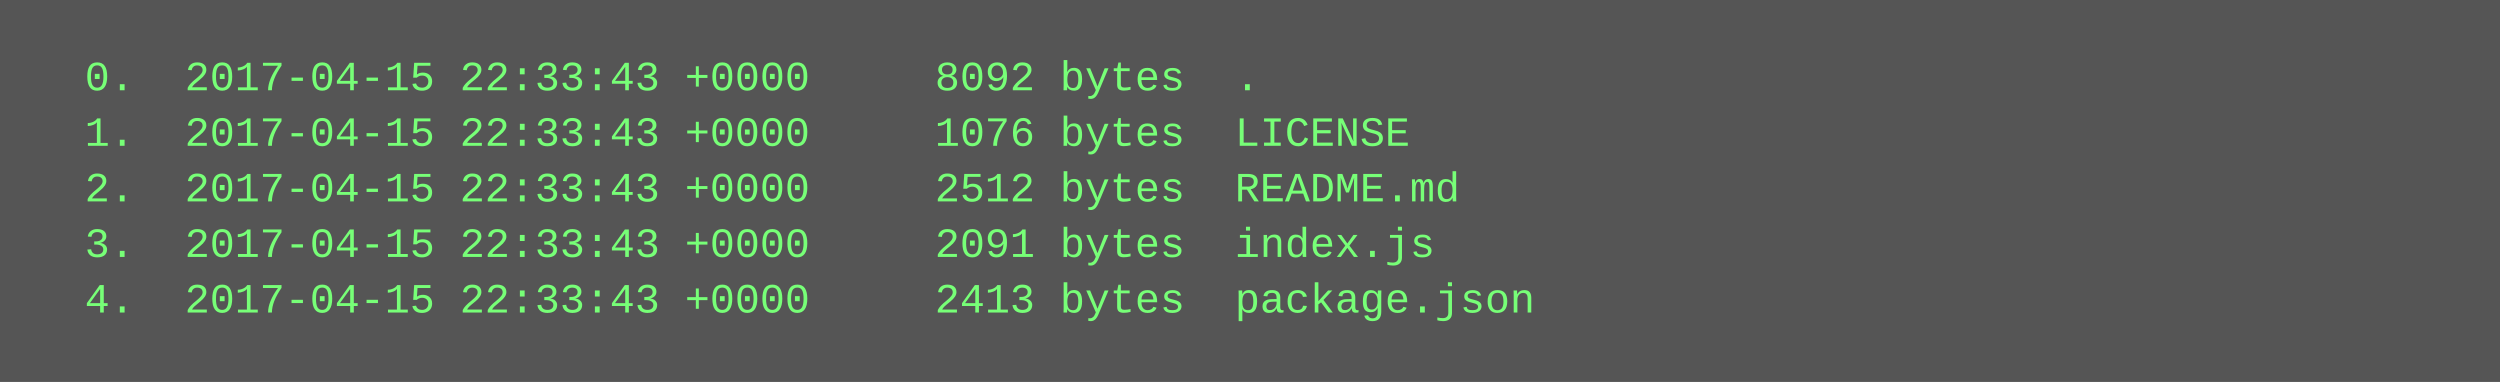
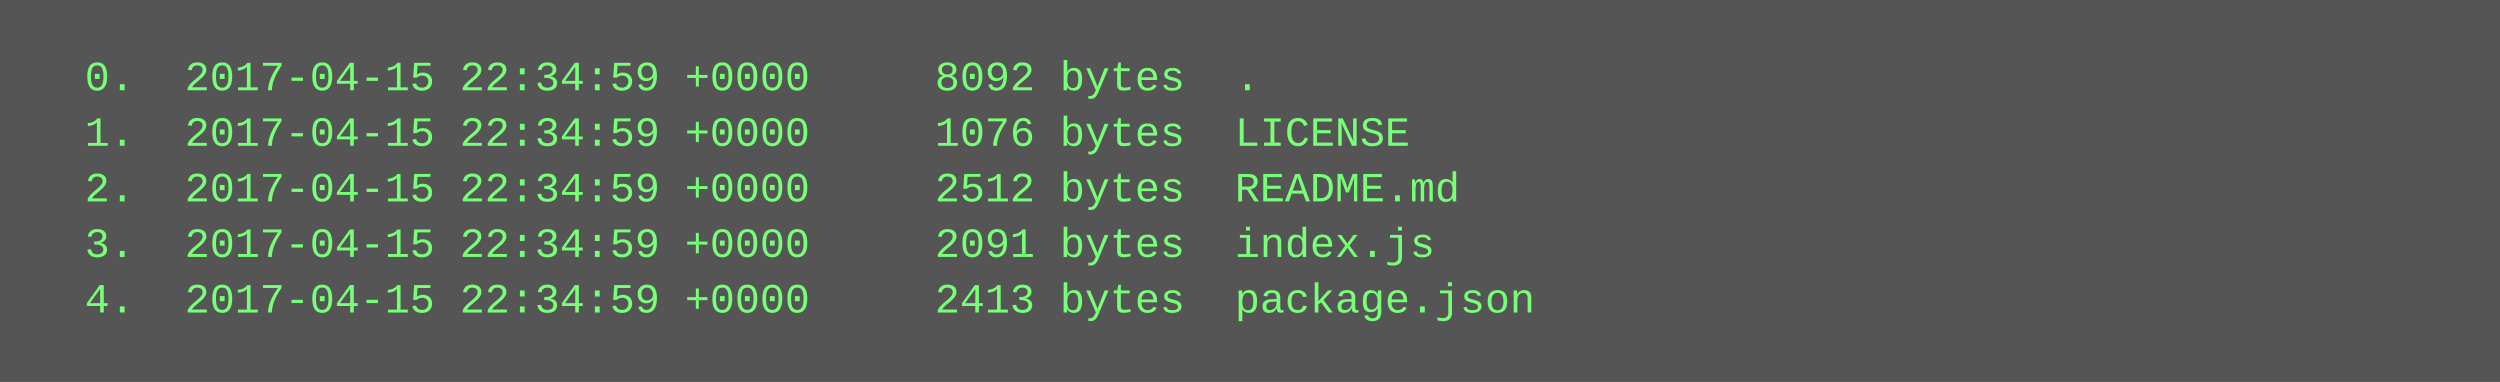
<svg xmlns="http://www.w3.org/2000/svg" height="110" width="720">
  <rect height="110" fill="#555" width="720" />
  <text fill="#7f7" font-family="Courier New" font-size="12" xml:space="preserve">
-     <tspan x="10" y="26">  0.  2017-04-15 22:33:43 +0000     8092 bytes  .</tspan>
-     <tspan x="10" y="42">  1.  2017-04-15 22:33:43 +0000     1076 bytes  LICENSE</tspan>
-     <tspan x="10" y="58">  2.  2017-04-15 22:33:43 +0000     2512 bytes  README.md</tspan>
-     <tspan x="10" y="74">  3.  2017-04-15 22:33:43 +0000     2091 bytes  index.js</tspan>
-     <tspan x="10" y="90">  4.  2017-04-15 22:33:43 +0000     2413 bytes  package.json</tspan>
+     <tspan x="10" y="26">  0.  2017-04-15 22:34:59 +0000     8092 bytes  .</tspan>
+     <tspan x="10" y="42">  1.  2017-04-15 22:34:59 +0000     1076 bytes  LICENSE</tspan>
+     <tspan x="10" y="58">  2.  2017-04-15 22:34:59 +0000     2512 bytes  README.md</tspan>
+     <tspan x="10" y="74">  3.  2017-04-15 22:34:59 +0000     2091 bytes  index.js</tspan>
+     <tspan x="10" y="90">  4.  2017-04-15 22:34:59 +0000     2413 bytes  package.json</tspan>
  </text>
</svg>
